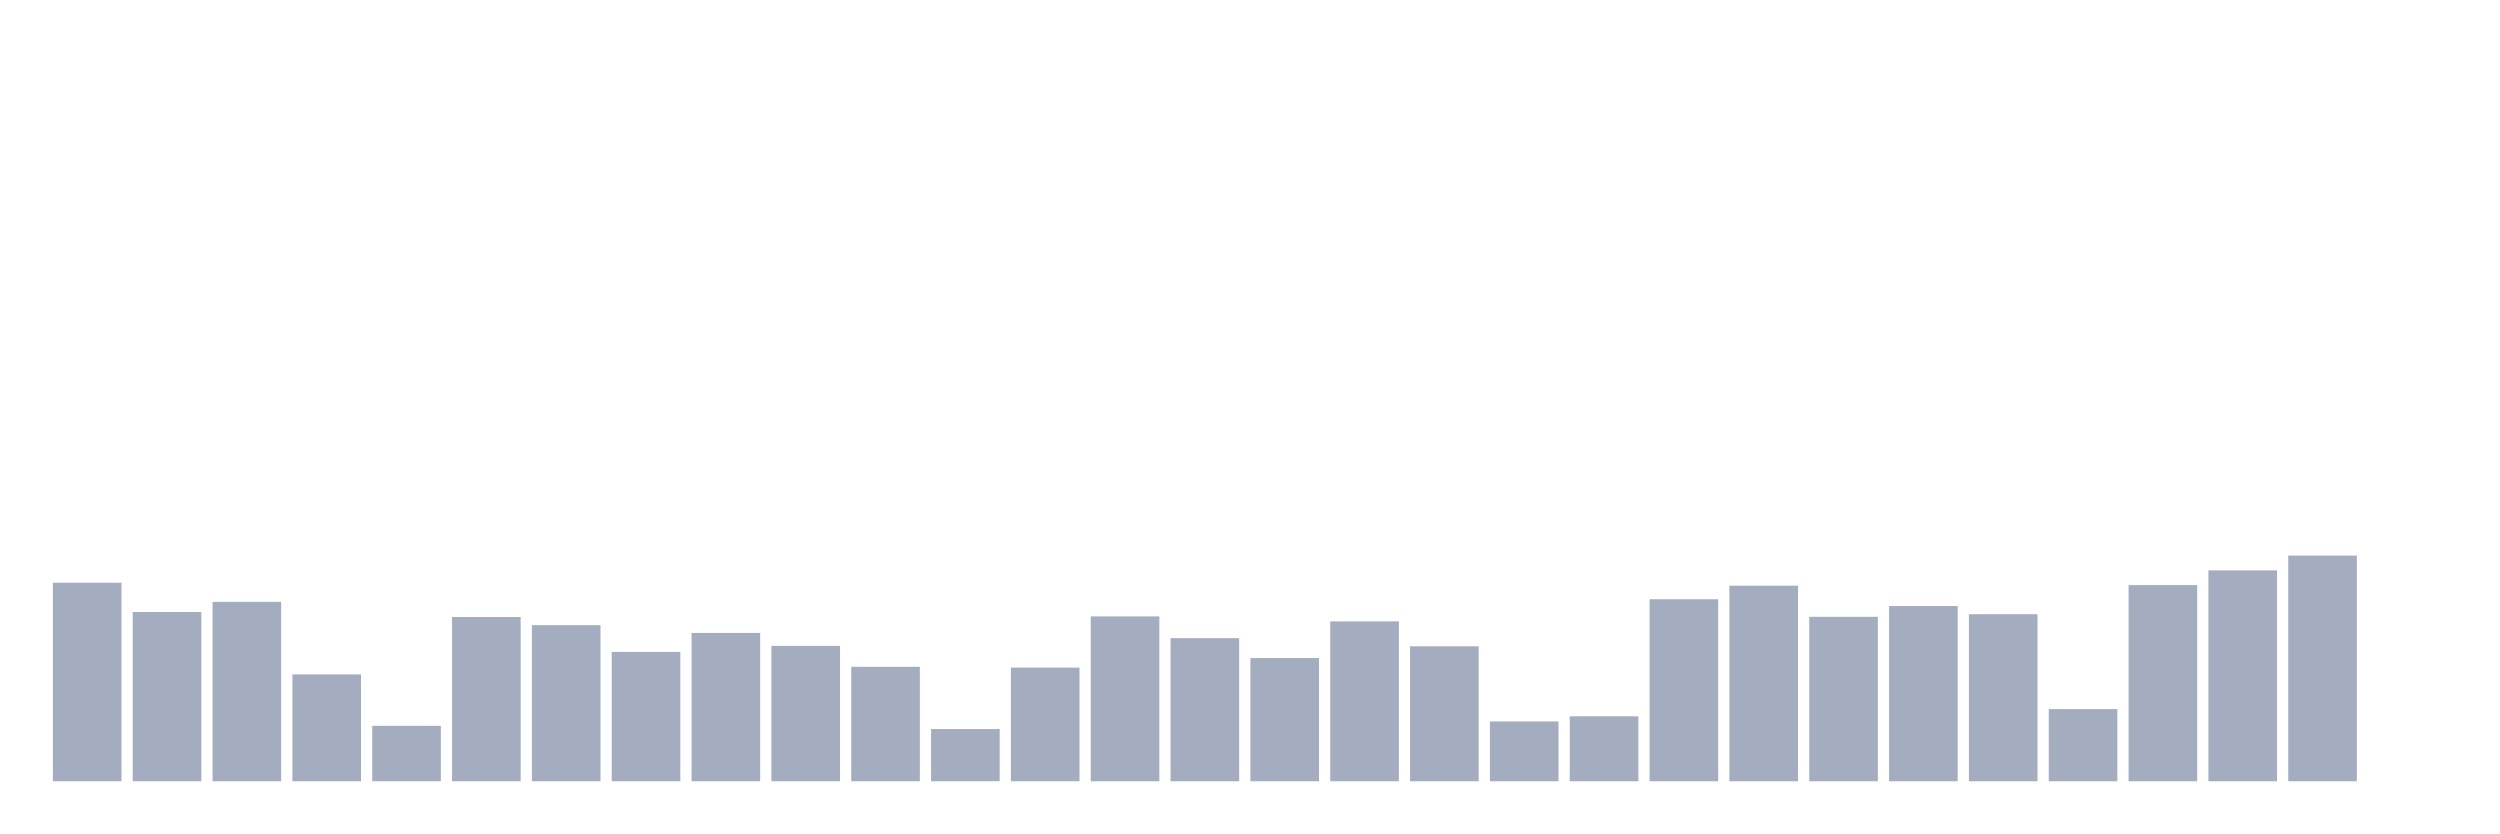
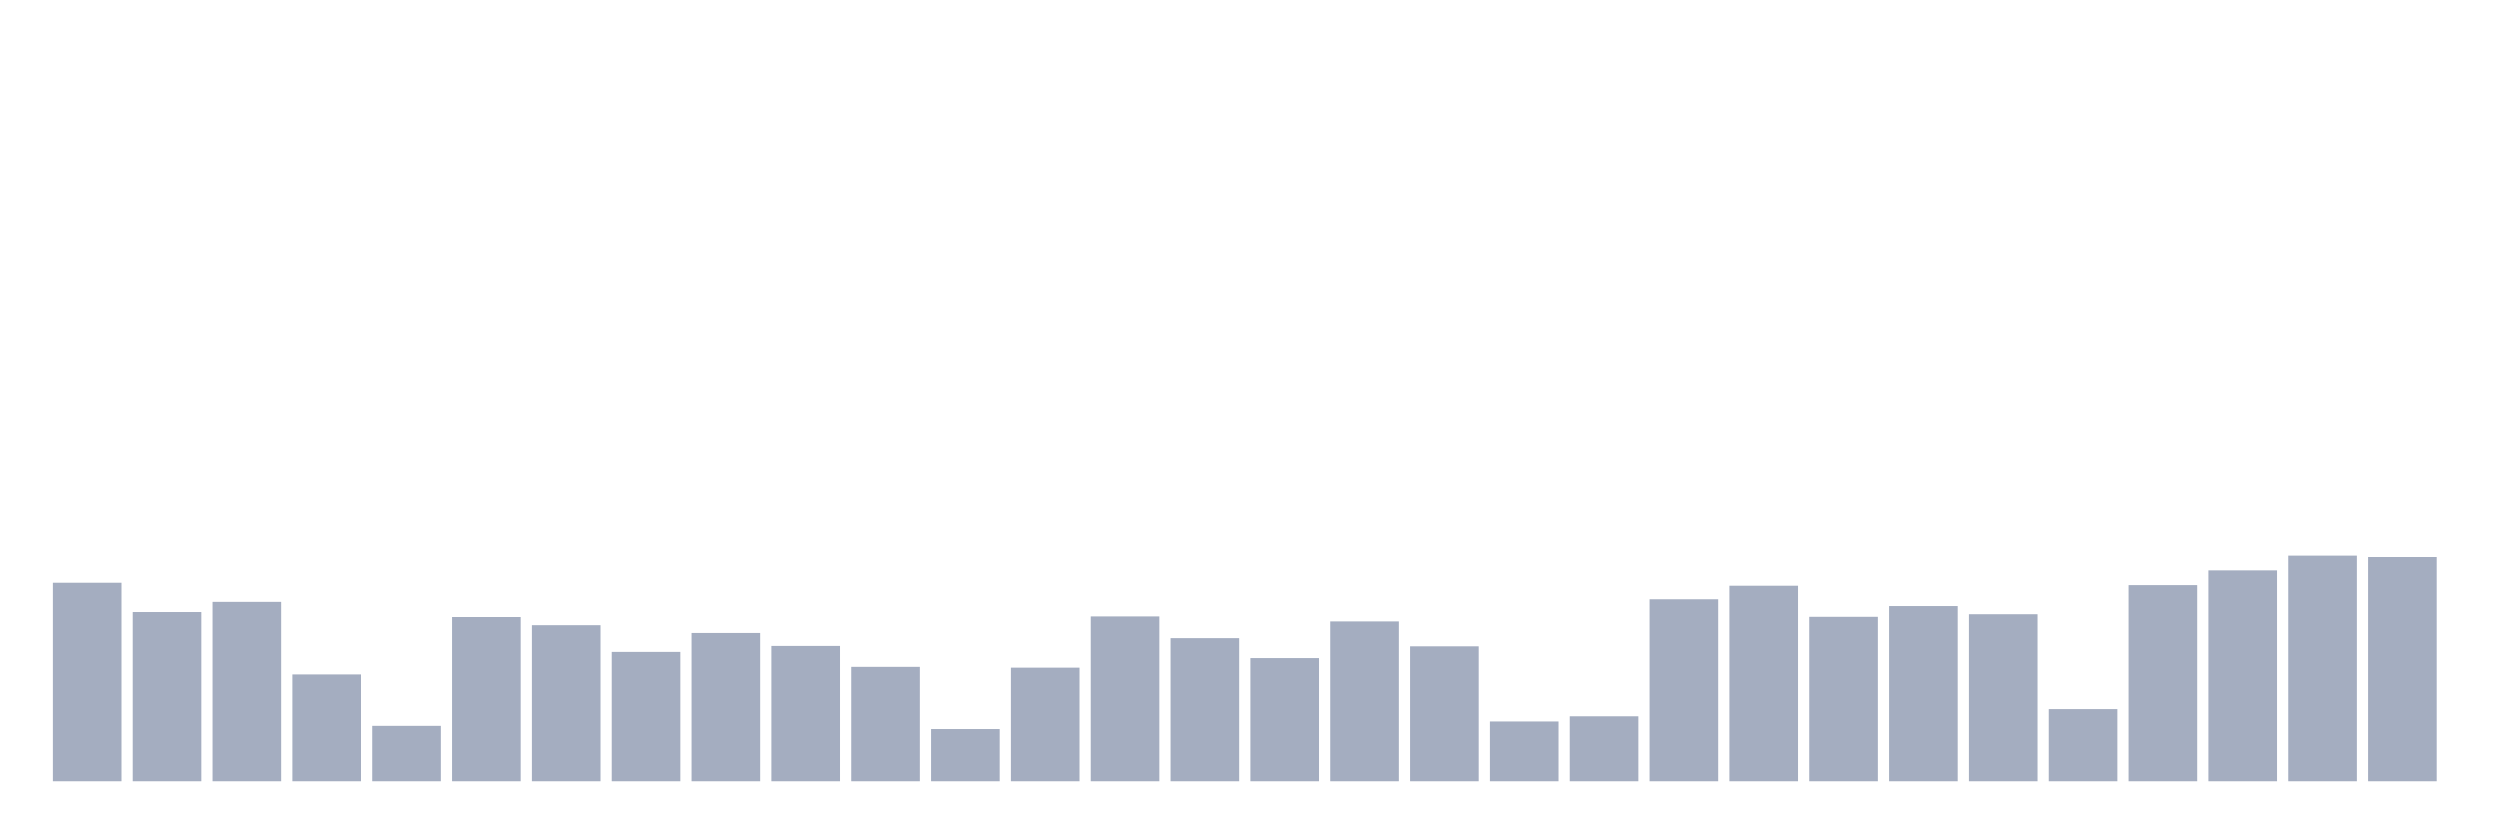
<svg xmlns="http://www.w3.org/2000/svg" viewBox="0 0 480 160">
  <g transform="translate(10,10)">
    <rect class="bar" x="0.153" width="13.175" y="101.881" height="38.119" fill="rgb(164,173,192)" />
    <rect class="bar" x="15.482" width="13.175" y="107.507" height="32.493" fill="rgb(164,173,192)" />
    <rect class="bar" x="30.81" width="13.175" y="105.555" height="34.445" fill="rgb(164,173,192)" />
    <rect class="bar" x="46.138" width="13.175" y="119.486" height="20.514" fill="rgb(164,173,192)" />
    <rect class="bar" x="61.466" width="13.175" y="129.36" height="10.64" fill="rgb(164,173,192)" />
    <rect class="bar" x="76.794" width="13.175" y="108.464" height="31.536" fill="rgb(164,173,192)" />
    <rect class="bar" x="92.123" width="13.175" y="110.033" height="29.967" fill="rgb(164,173,192)" />
    <rect class="bar" x="107.451" width="13.175" y="115.161" height="24.839" fill="rgb(164,173,192)" />
    <rect class="bar" x="122.779" width="13.175" y="111.525" height="28.475" fill="rgb(164,173,192)" />
    <rect class="bar" x="138.107" width="13.175" y="114.013" height="25.987" fill="rgb(164,173,192)" />
    <rect class="bar" x="153.436" width="13.175" y="118.032" height="21.968" fill="rgb(164,173,192)" />
    <rect class="bar" x="168.764" width="13.175" y="129.973" height="10.027" fill="rgb(164,173,192)" />
    <rect class="bar" x="184.092" width="13.175" y="118.185" height="21.815" fill="rgb(164,173,192)" />
    <rect class="bar" x="199.42" width="13.175" y="108.349" height="31.651" fill="rgb(164,173,192)" />
    <rect class="bar" x="214.748" width="13.175" y="112.521" height="27.479" fill="rgb(164,173,192)" />
    <rect class="bar" x="230.077" width="13.175" y="116.348" height="23.652" fill="rgb(164,173,192)" />
    <rect class="bar" x="245.405" width="13.175" y="109.306" height="30.694" fill="rgb(164,173,192)" />
    <rect class="bar" x="260.733" width="13.175" y="114.09" height="25.91" fill="rgb(164,173,192)" />
    <rect class="bar" x="276.061" width="13.175" y="128.518" height="11.482" fill="rgb(164,173,192)" />
    <rect class="bar" x="291.39" width="13.175" y="127.523" height="12.477" fill="rgb(164,173,192)" />
    <rect class="bar" x="306.718" width="13.175" y="105.057" height="34.943" fill="rgb(164,173,192)" />
    <rect class="bar" x="322.046" width="13.175" y="102.455" height="37.545" fill="rgb(164,173,192)" />
    <rect class="bar" x="337.374" width="13.175" y="108.425" height="31.575" fill="rgb(164,173,192)" />
    <rect class="bar" x="352.702" width="13.175" y="106.359" height="33.641" fill="rgb(164,173,192)" />
    <rect class="bar" x="368.031" width="13.175" y="107.928" height="32.072" fill="rgb(164,173,192)" />
    <rect class="bar" x="383.359" width="13.175" y="126.145" height="13.855" fill="rgb(164,173,192)" />
    <rect class="bar" x="398.687" width="13.175" y="102.34" height="37.66" fill="rgb(164,173,192)" />
    <rect class="bar" x="414.015" width="13.175" y="99.508" height="40.492" fill="rgb(164,173,192)" />
    <rect class="bar" x="429.344" width="13.175" y="96.676" height="43.324" fill="rgb(164,173,192)" />
-     <rect class="bar" x="444.672" width="13.175" y="140" height="0" fill="rgb(164,173,192)" />
+     <rect class="bar" x="444.672" width="13.175" y="96.944" height="43.056" fill="rgb(164,173,192)" />
  </g>
</svg>
